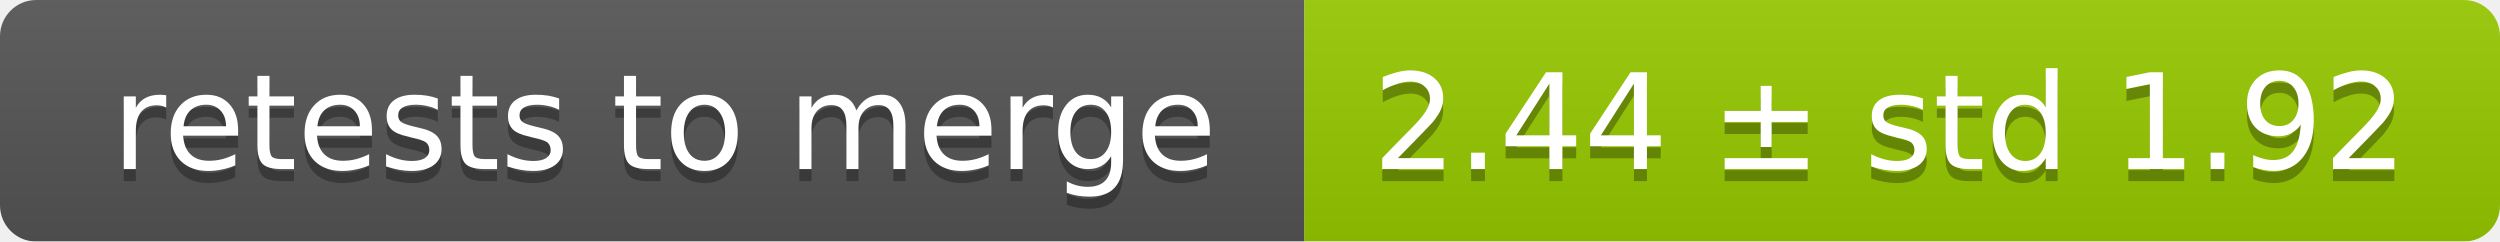
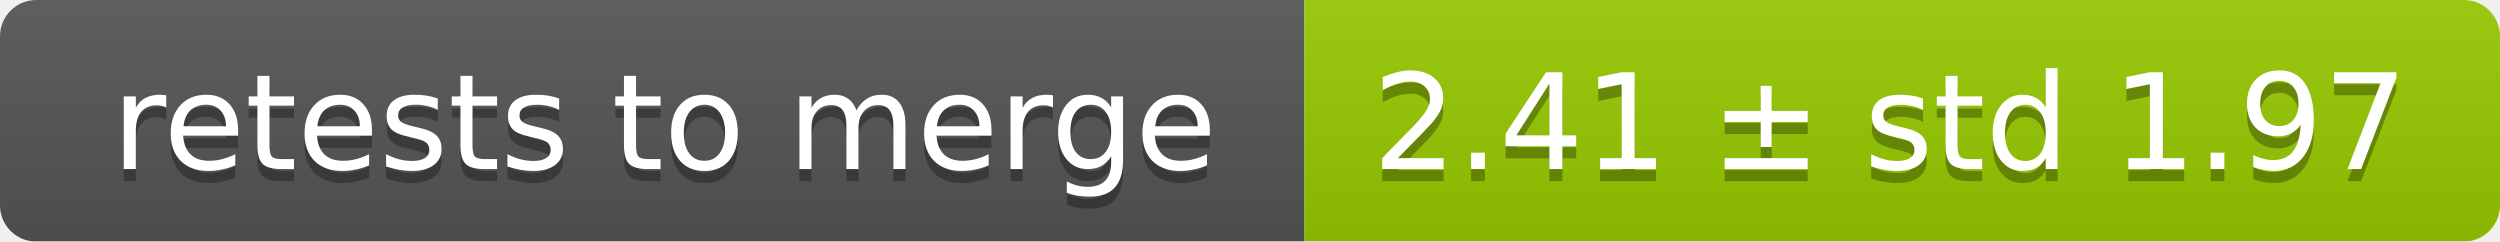
<svg xmlns="http://www.w3.org/2000/svg" width="207" height="20">
  <linearGradient id="smooth" x2="0" y2="100%">
    <stop offset="0" stop-color="#bbb" stop-opacity=".1" />
    <stop offset="1" stop-opacity=".1" />
  </linearGradient>
  <mask id="round">
    <rect width="207" height="20" rx="3" fill="#fff" />
  </mask>
  <g mask="url(#round)">
    <rect width="108" height="20" fill="#555" />
    <rect x="108" width="99" height="20" fill="#97ca00" />
    <rect width="207" height="20" fill="url(#smooth)" />
  </g>
  <g fill="#fff" text-anchor="middle" font-family="DejaVu Sans,Verdana,Geneva,sans-serif" font-size="11">
    <text x="55" y="15" fill="#010101" fill-opacity=".3">retests to merge</text>
    <text x="55" y="14">retests to merge</text>
-     <text x="156.5" y="15" fill="#010101" fill-opacity=".3">2.44 ± std 1.92</text>
-     <text x="156.5" y="14">2.44 ± std 1.92</text>
+     <text x="156.5" y="15" fill="#010101" fill-opacity=".3">2.41 ± std 1.97</text>
+     <text x="156.5" y="14">2.41 ± std 1.97</text>
  </g>
</svg>
